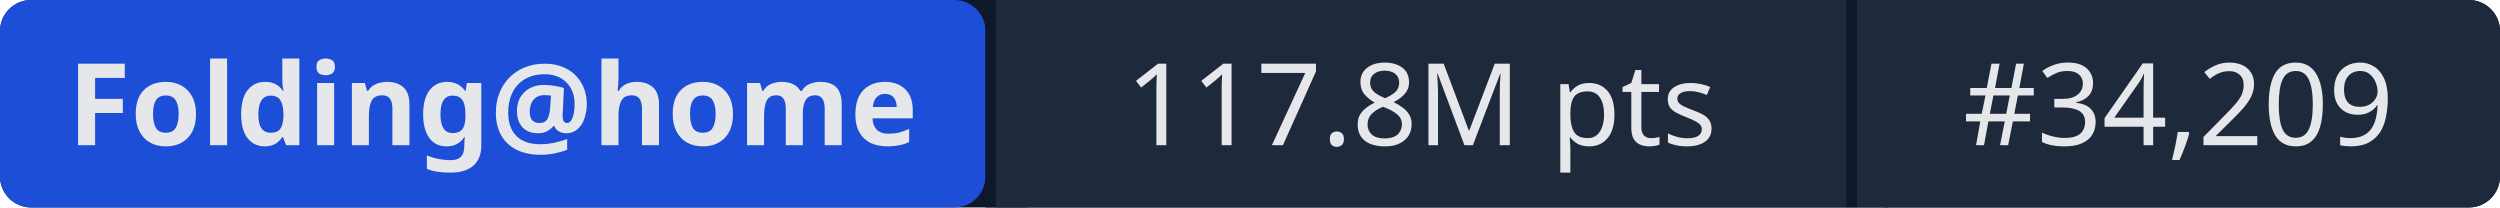
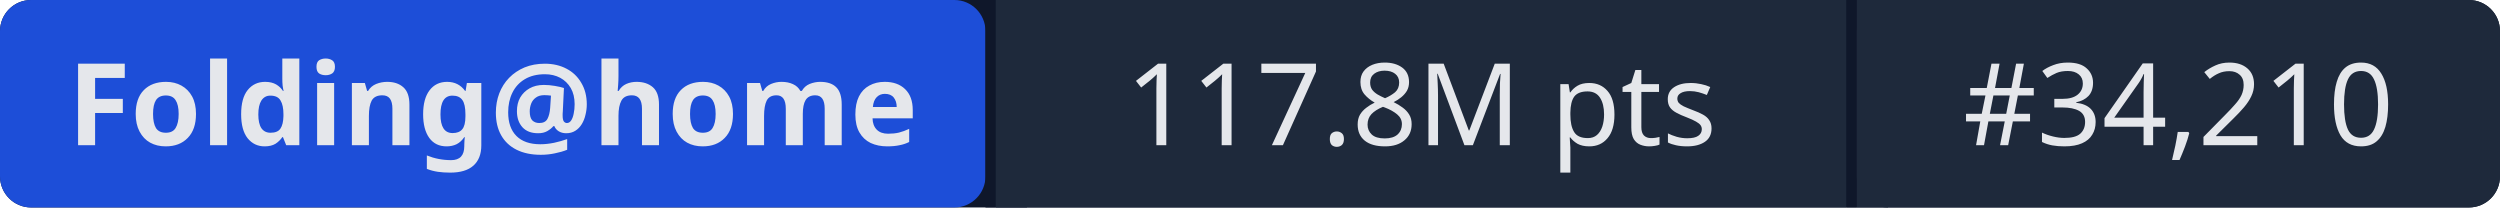
- <svg xmlns="http://www.w3.org/2000/svg" width="241" height="20" role="img" aria-label="Folding@home: 117.8M pts | #34,209">
+ <svg xmlns="http://www.w3.org/2000/svg" width="241" height="20" role="img" aria-label="Folding@home: 117.8M pts | #34,210">
  <rect width="241" height="20" rx="3" fill="#0f172a" />
  <rect x="0" width="95" height="20" rx="3" fill="#1d4ed8" />
  <rect x="95" width="1" height="20" fill="#0f172a" />
  <rect x="96" width="82" height="20" fill="#1e293b" />
  <rect x="178" width="1" height="20" fill="#0f172a" />
  <rect x="179" width="62" height="20" rx="3" fill="#1e293b" />
  <rect x="96" width="3" height="20" fill="#1e293b" />
  <rect x="179" width="3" height="20" fill="#1e293b" />
  <g fill="#e5e7eb" font-family="system-ui,sans-serif" font-size="11" text-anchor="middle">
    <text x="47.5" y="14" font-weight="600">Folding@home</text>
    <text x="137" y="14">117.8M pts</text>
-     <text x="210" y="14">#34,209</text>
+     <text x="210" y="14">#34,210</text>
  </g>
</svg>
